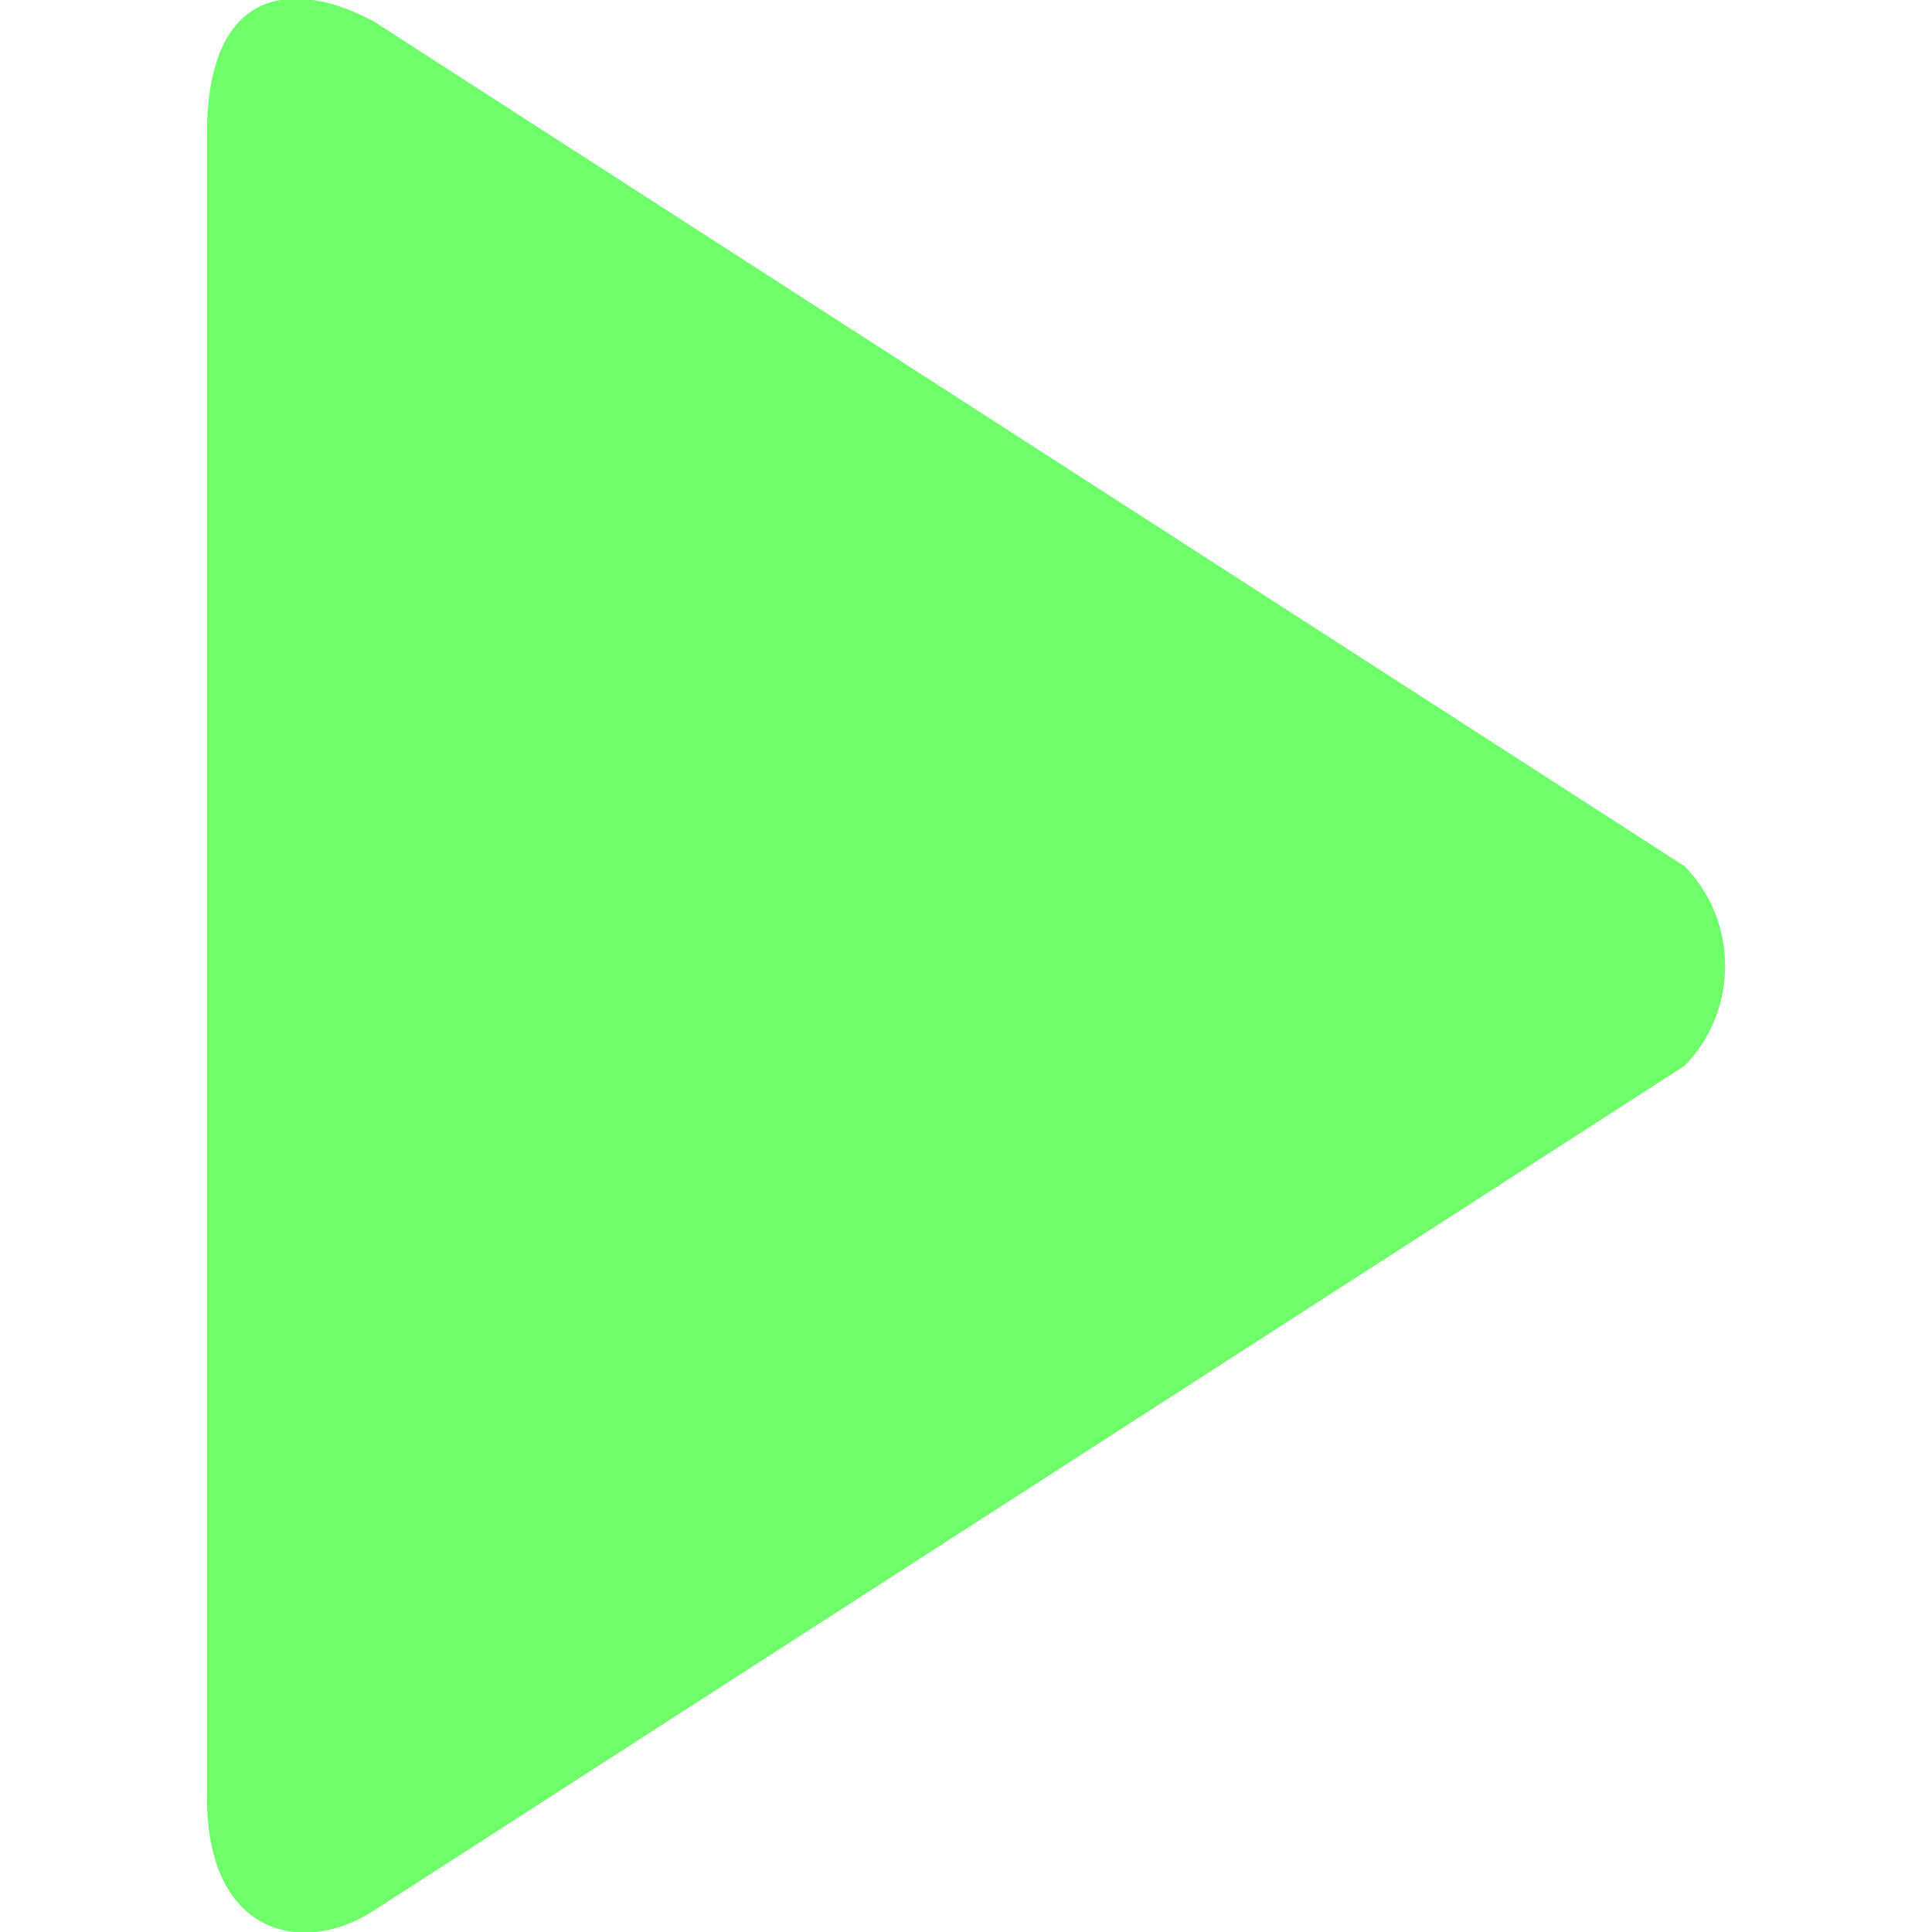
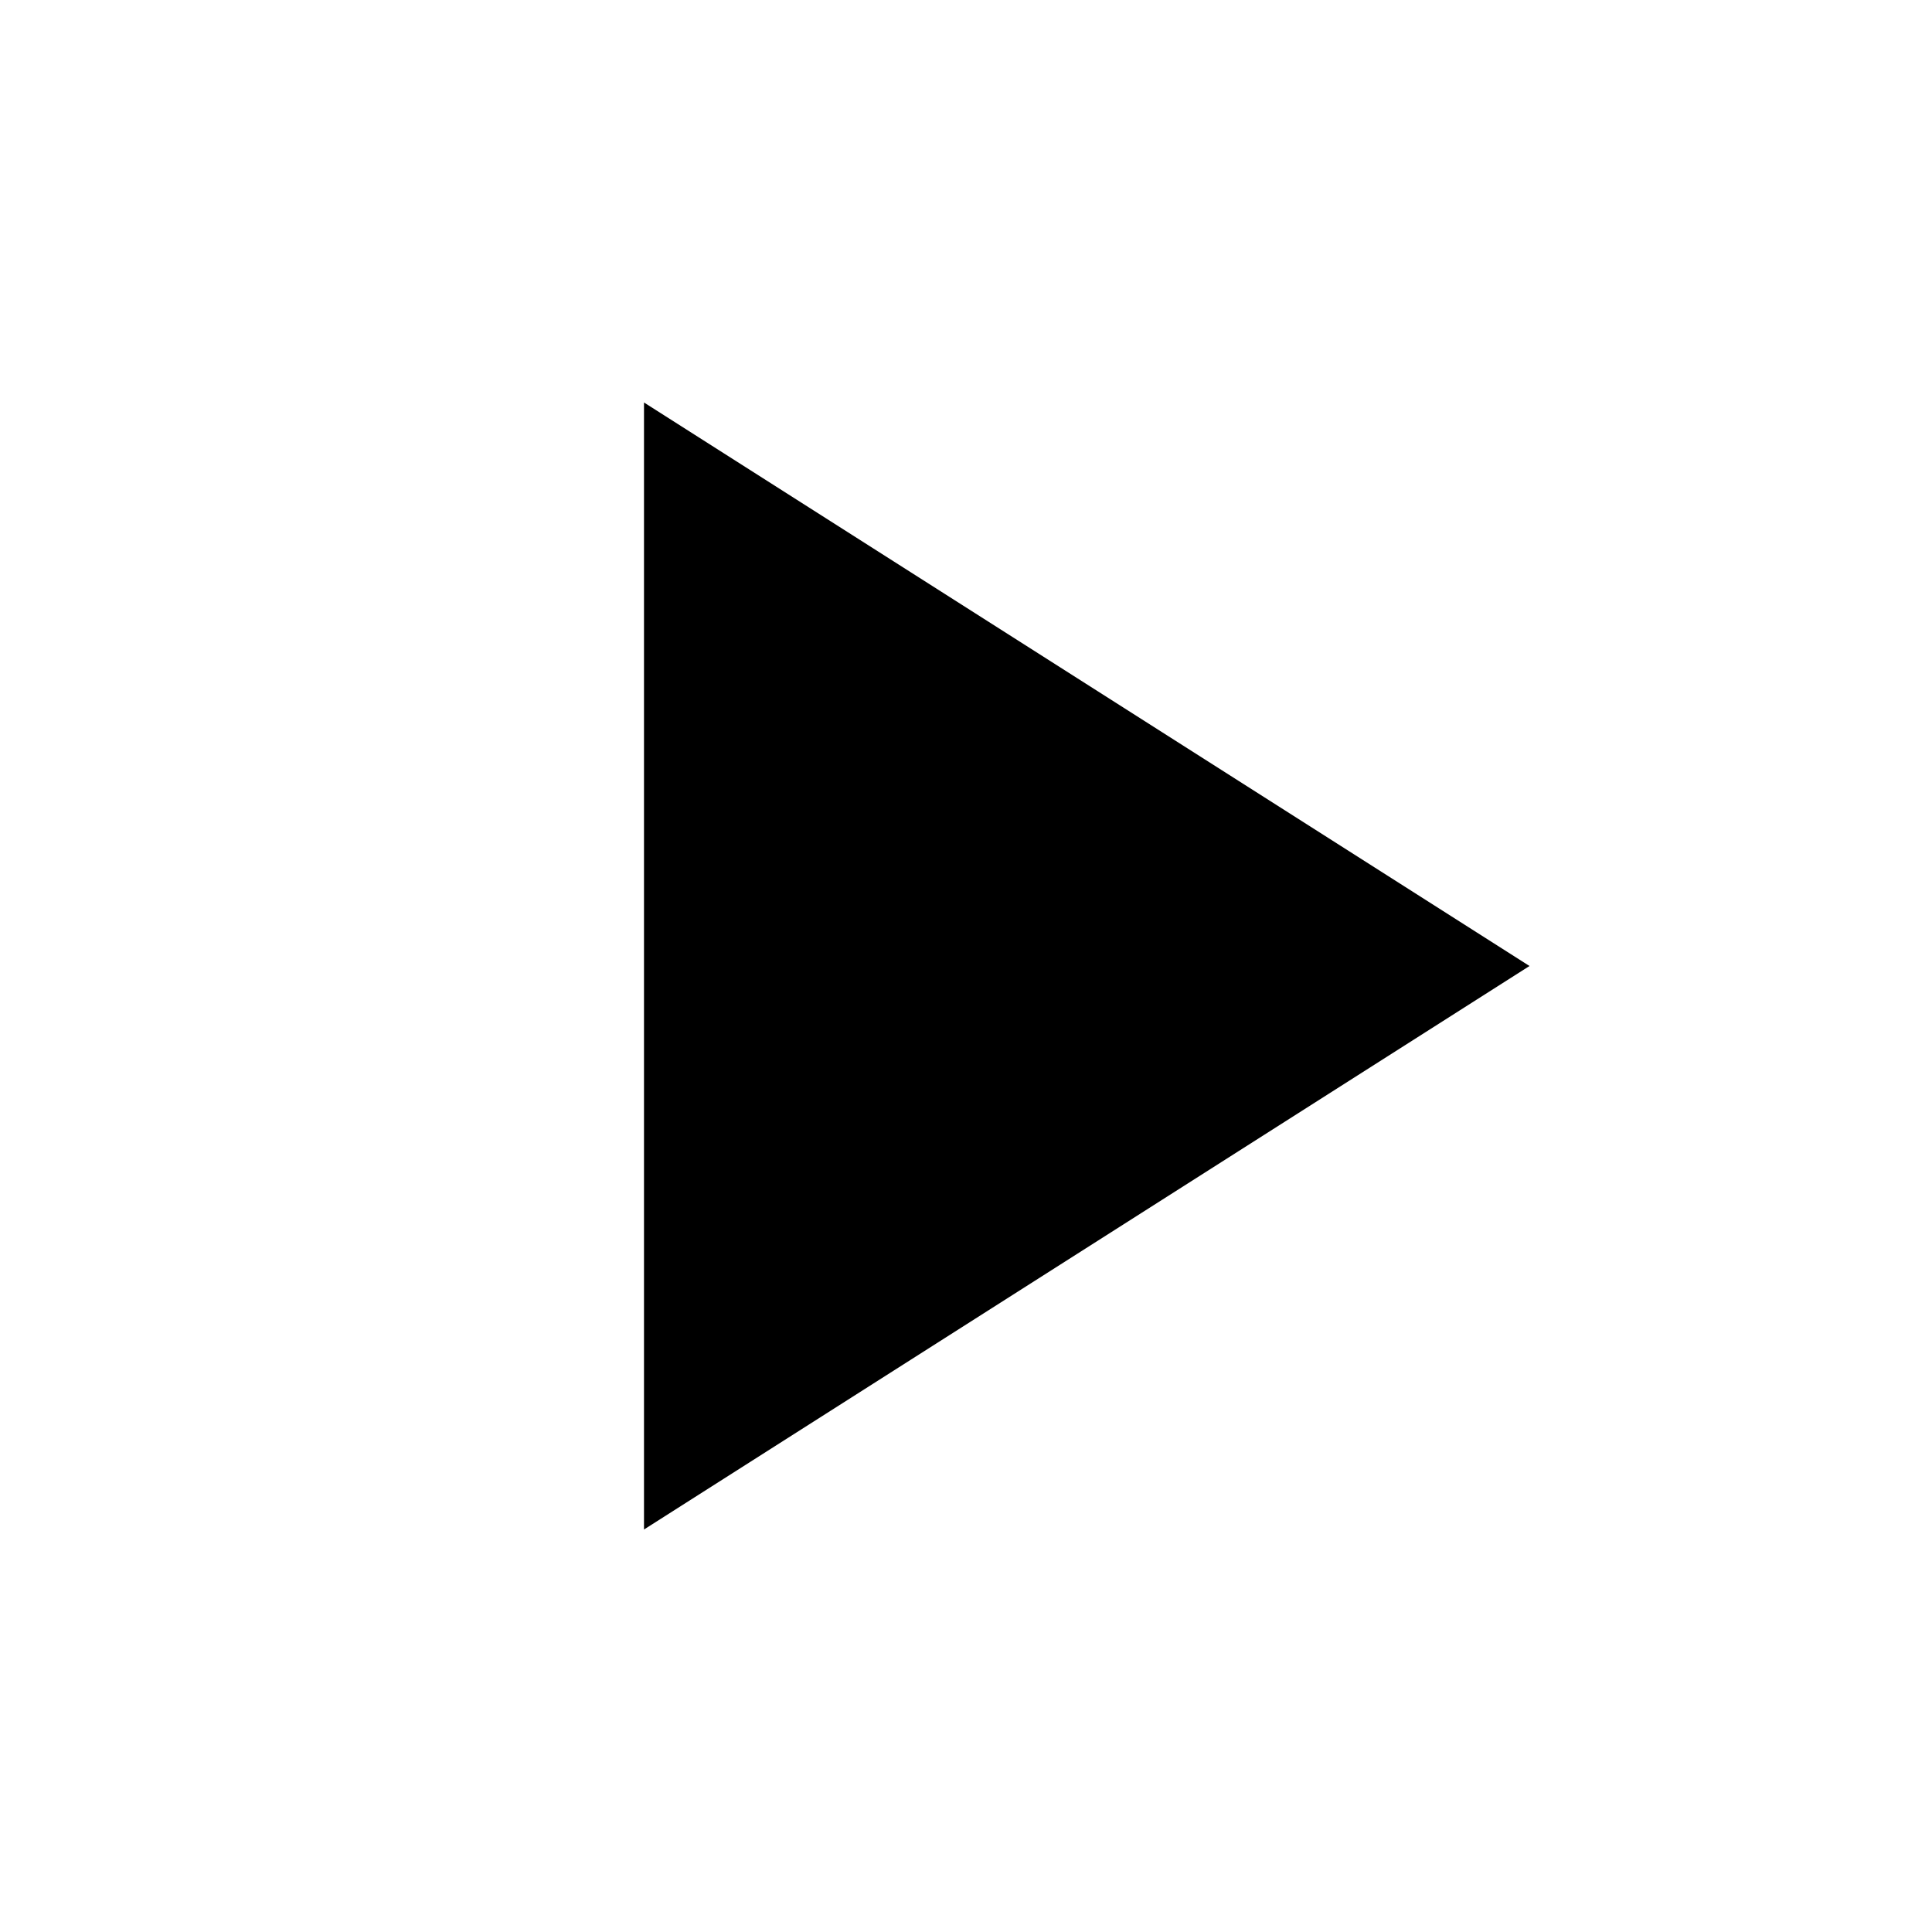
- <svg xmlns="http://www.w3.org/2000/svg" width="800px" height="800px" viewBox="-3 0 28 28" version="1.1" fill="#000000">
-   <g id="SVGRepo_bgCarrier" stroke-width="0" />
-   <g id="SVGRepo_tracerCarrier" stroke-linecap="round" stroke-linejoin="round" />
-   <g id="SVGRepo_iconCarrier">
-     <defs> </defs>
-     <g id="Page-1" stroke="none" stroke-width="1" fill="none" fill-rule="evenodd">
-       <g id="Icon-Set-Filled" transform="translate(-419, -571)" fill="#6eff6b">
-         <path d="M440.415,583.554 L421.418,571.311 C420.291,570.704 419,570.767 419,572.946 L419,597.054 C419,599.046 420.385,599.36 421.418,598.689 L440.415,586.446 C441.197,585.647 441.197,584.353 440.415,583.554" id="play"> </path>
-       </g>
-     </g>
-   </g>
+ <svg viewBox="0 0 24 24" fill="currentColor">
+   <polygon points="8,5 19,12 8,19" />
</svg>
